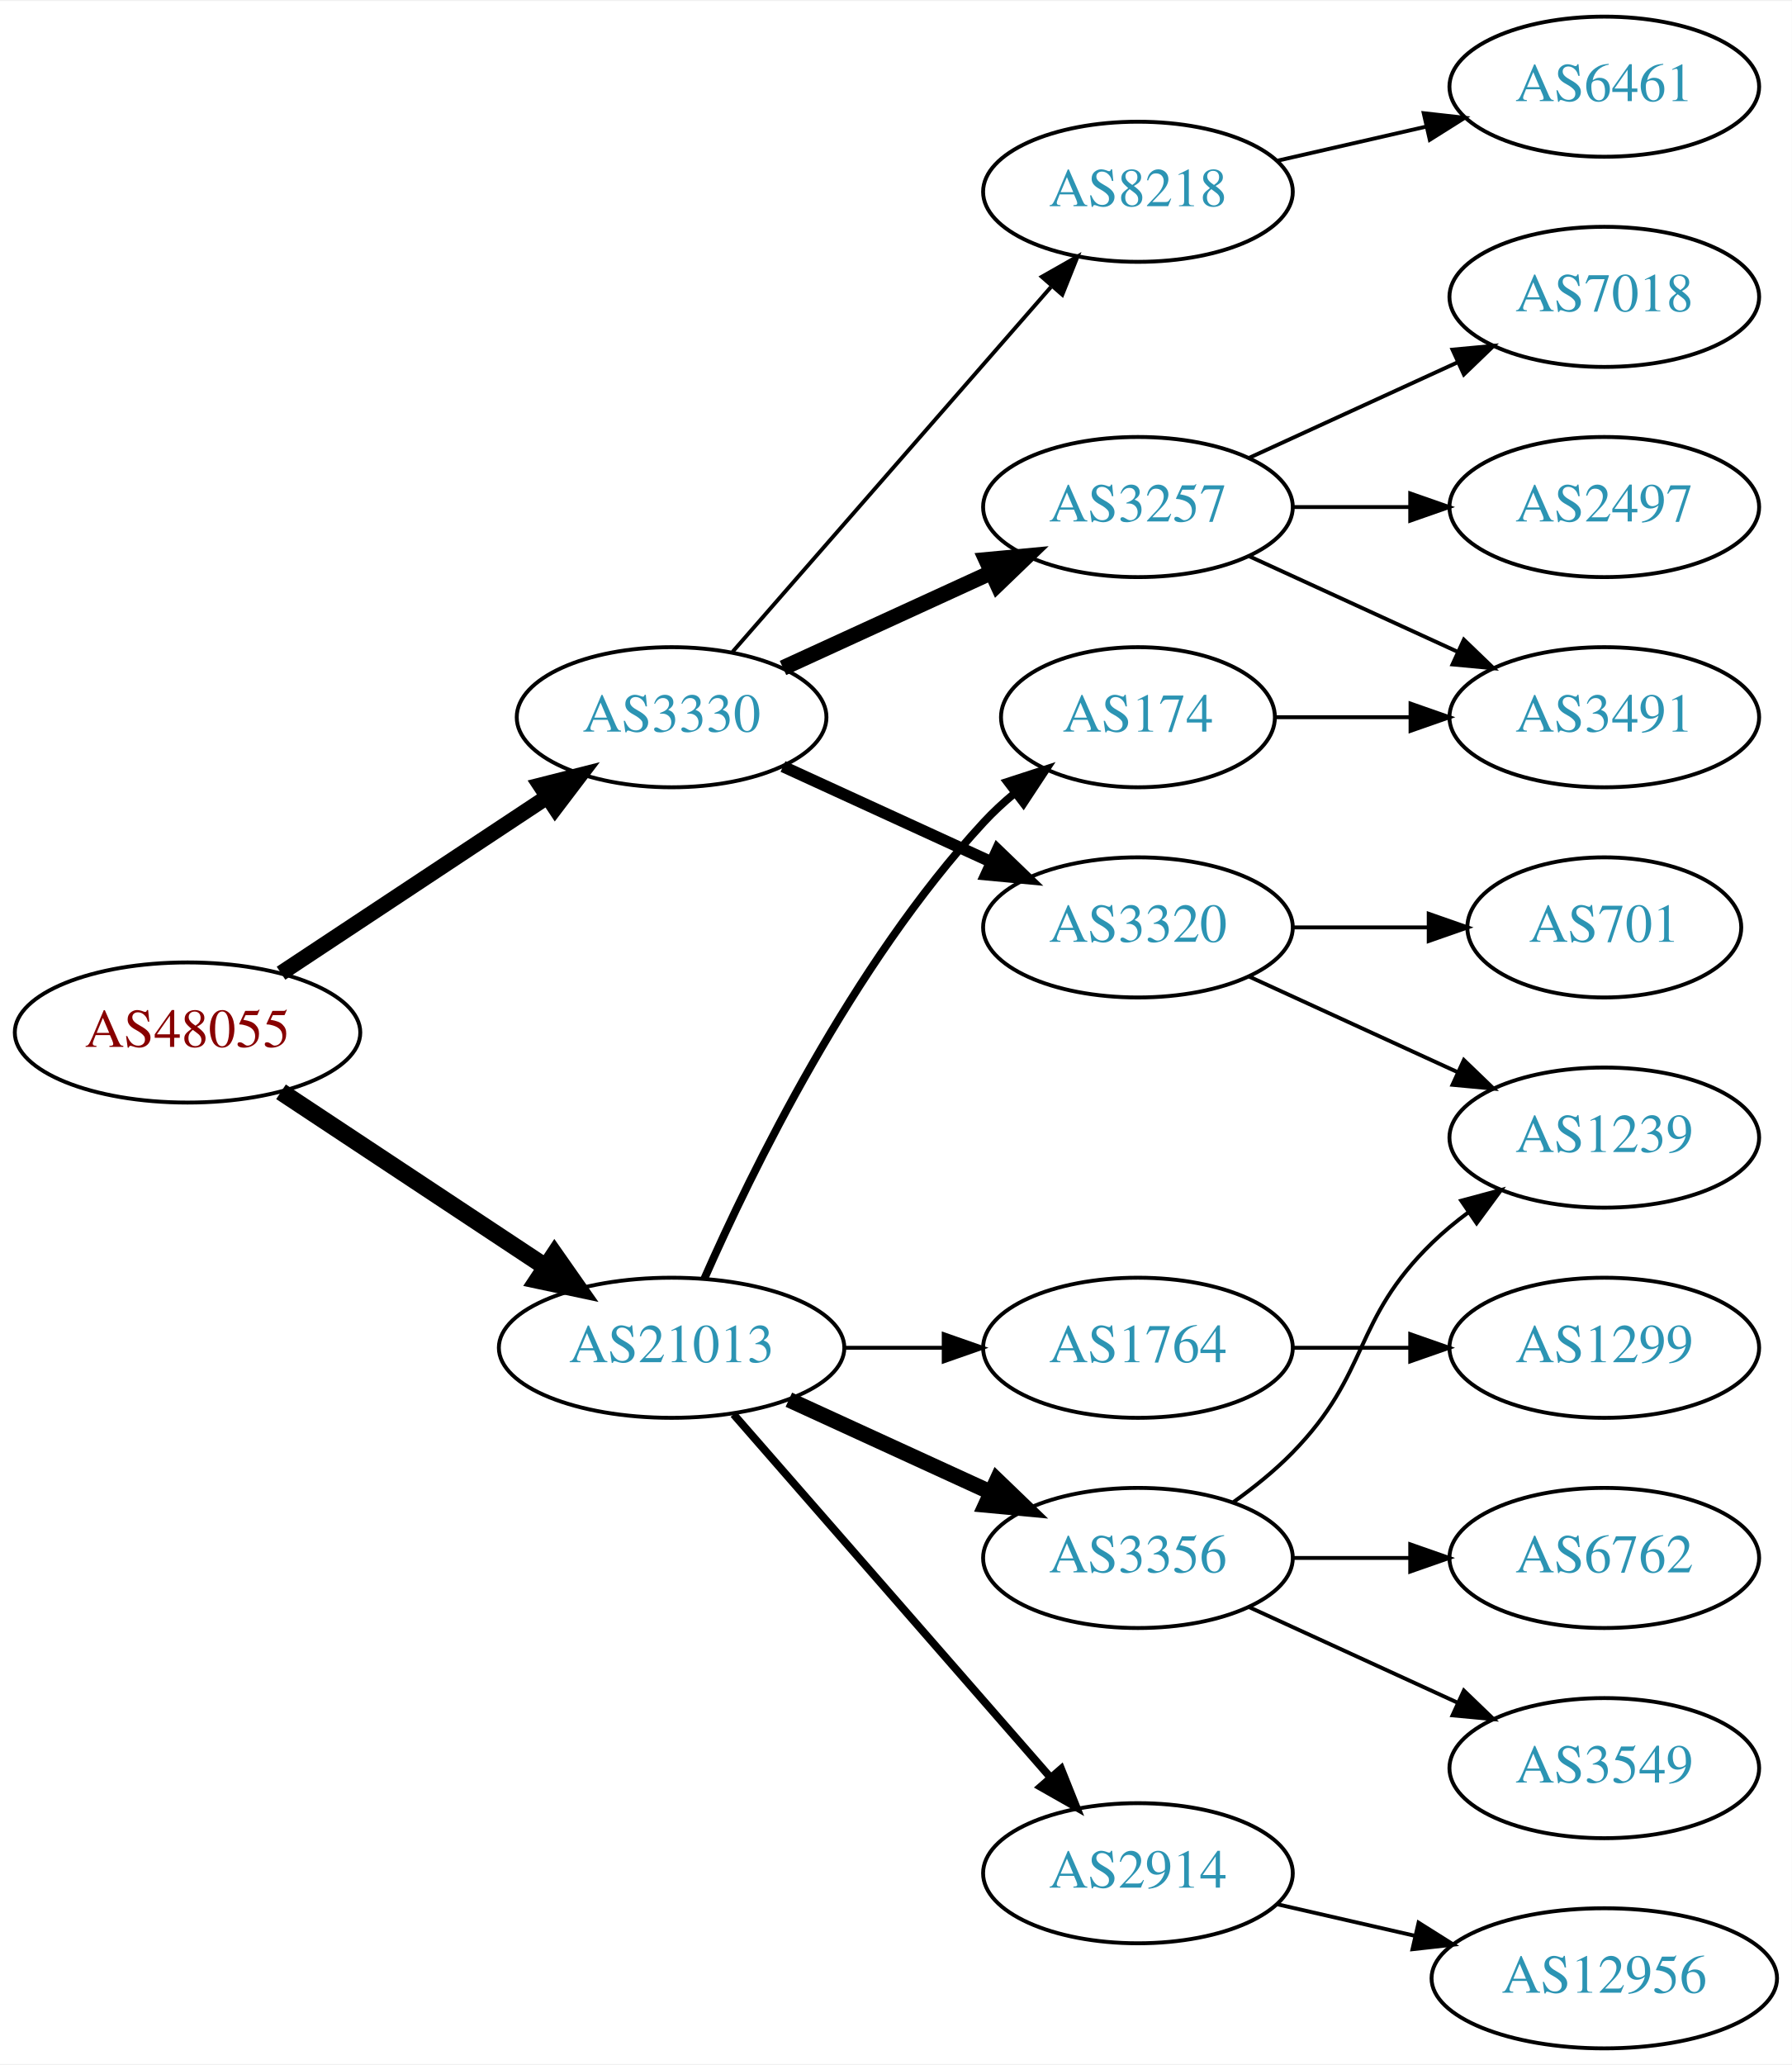
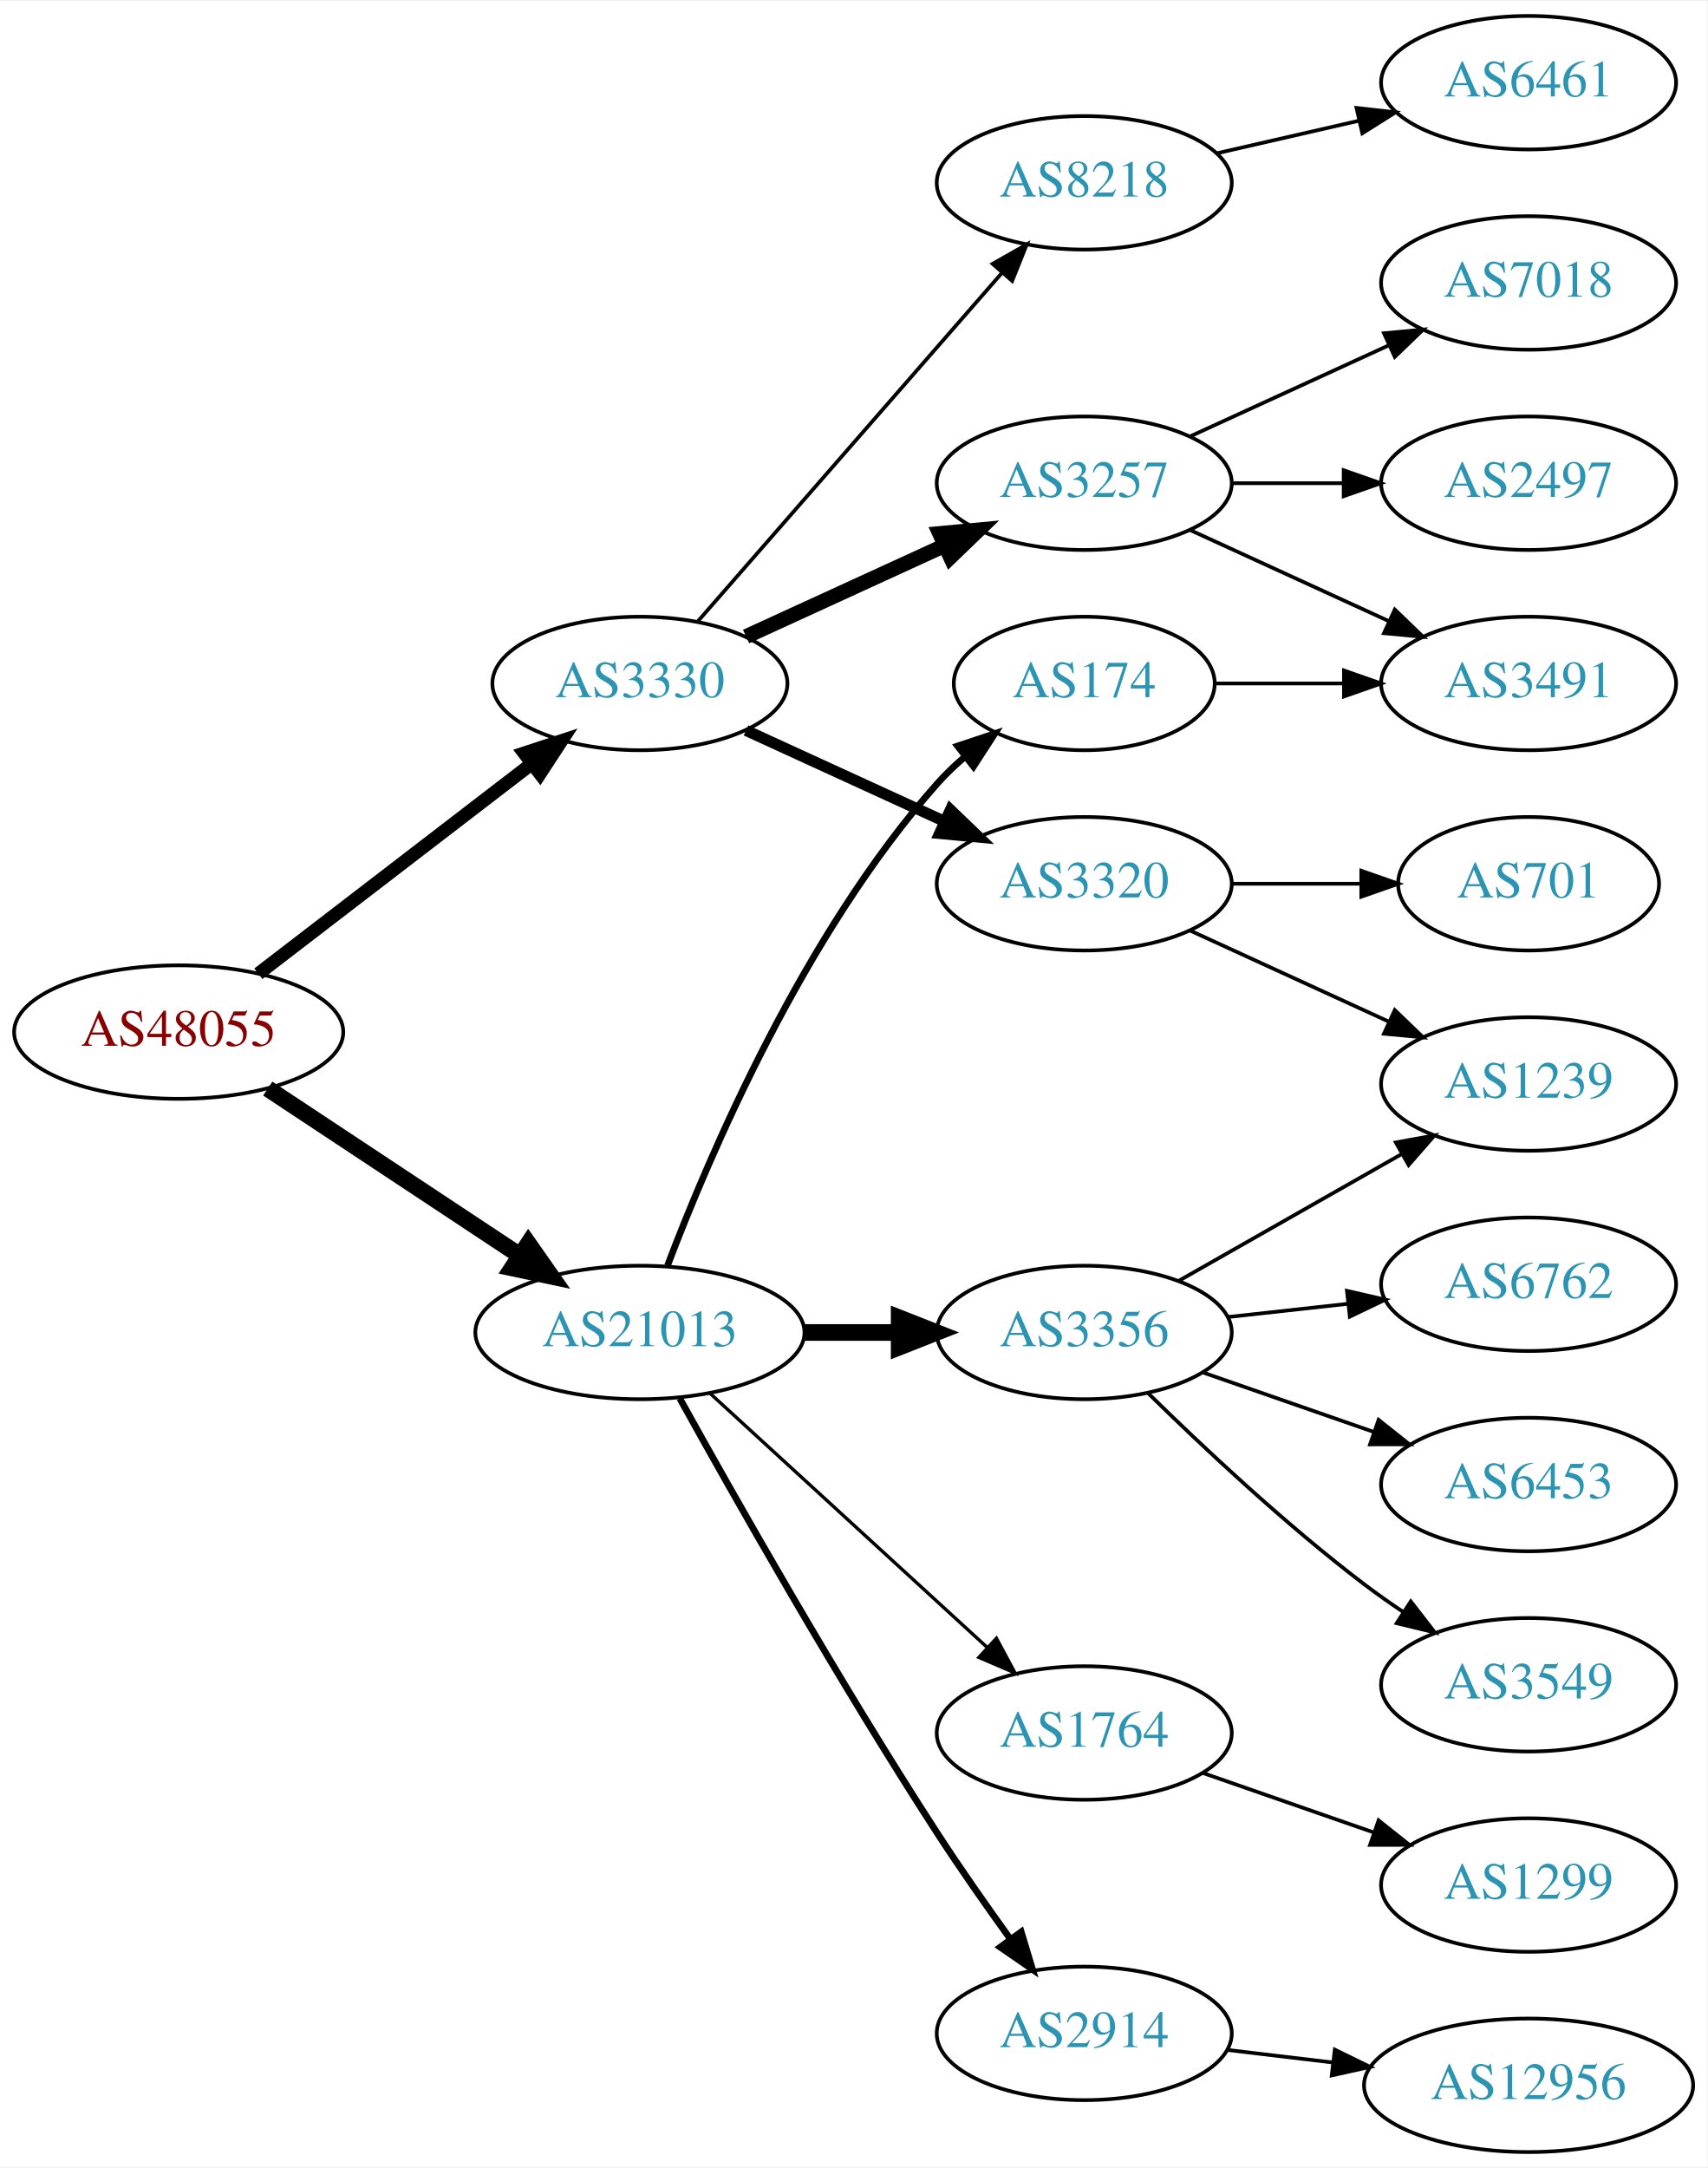
- <svg xmlns="http://www.w3.org/2000/svg" xmlns:xlink="http://www.w3.org/1999/xlink" width="460pt" height="530pt" viewBox="0.00 0.00 460.47 530.00">
-   <g id="graph0" class="graph" transform="scale(1 1) rotate(0) translate(4 526)">
-     <polygon fill="white" stroke="none" points="-4,4 -4,-526 456.469,-526 456.469,4 -4,4" />
+ <svg xmlns="http://www.w3.org/2000/svg" xmlns:xlink="http://www.w3.org/1999/xlink" width="460pt" height="584pt" viewBox="0.00 0.00 460.47 584.00">
+   <g id="graph0" class="graph" transform="scale(1 1) rotate(0) translate(4 580)">
+     <polygon fill="white" stroke="none" points="-4,4 -4,-580 456.469,-580 456.469,4 -4,4" />
    <g id="node1" class="node">
      <g id="a_node1">
        <a xlink:href="/asn/48055" xlink:title="AS48055 ~ BDS-DC1 [AT]">
-           <ellipse fill="#ffffff" stroke="black" cx="44.196" cy="-261" rx="44.393" ry="18" />
-           <text text-anchor="middle" x="44.196" y="-257.3" font-family="Times,serif" font-size="14.00" fill="#880000">AS48055</text>
+           <ellipse fill="#ffffff" stroke="black" cx="44.196" cy="-302" rx="44.393" ry="18" />
+           <text text-anchor="middle" x="44.196" y="-298.3" font-family="Times,serif" font-size="14.00" fill="#880000">AS48055</text>
        </a>
      </g>
    </g>
    <g id="node2" class="node">
      <g id="a_node2">
        <a xlink:href="/asn/3330" xlink:title="AS3330 ~ Vienna, Austria [AT]">
-           <ellipse fill="#ffffff" stroke="black" cx="168.588" cy="-342" rx="39.794" ry="18" />
-           <text text-anchor="middle" x="168.588" y="-338.3" font-family="Times,serif" font-size="14.00" fill="#2c94b3">AS3330</text>
+           <ellipse fill="#ffffff" stroke="black" cx="168.588" cy="-396" rx="39.794" ry="18" />
+           <text text-anchor="middle" x="168.588" y="-392.3" font-family="Times,serif" font-size="14.00" fill="#2c94b3">AS3330</text>
        </a>
      </g>
    </g>
    <g id="edge1" class="edge">
-       <path fill="none" stroke="black" stroke-width="4" d="M68.217,-276.235C87.571,-289.044 115.406,-307.466 136.696,-321.555" />
-       <polygon fill="black" stroke="black" stroke-width="4" points="134.813,-324.506 145.084,-327.107 138.676,-318.669 134.813,-324.506" />
+       <path fill="none" stroke="black" stroke-width="3.6" d="M65.682,-317.733C85.836,-333.212 116.772,-356.972 139.272,-374.253" />
+       <polygon fill="black" stroke="black" stroke-width="3.6" points="137.38,-377.213 147.443,-380.528 141.644,-371.661 137.38,-377.213" />
    </g>
    <g id="node3" class="node">
      <g id="a_node3">
        <a xlink:href="/asn/21013" xlink:title="AS21013 ~ Wels, AT [AT]">
-           <ellipse fill="#ffffff" stroke="black" cx="168.588" cy="-180" rx="44.393" ry="18" />
-           <text text-anchor="middle" x="168.588" y="-176.3" font-family="Times,serif" font-size="14.00" fill="#2c94b3">AS21013</text>
+           <ellipse fill="#ffffff" stroke="black" cx="168.588" cy="-221" rx="44.393" ry="18" />
+           <text text-anchor="middle" x="168.588" y="-217.3" font-family="Times,serif" font-size="14.00" fill="#2c94b3">AS21013</text>
        </a>
      </g>
    </g>
    <g id="edge2" class="edge">
-       <path fill="none" stroke="black" stroke-width="4.5" d="M68.217,-245.765C87.449,-233.037 115.056,-214.766 136.294,-200.711" />
-       <polygon fill="black" stroke="black" stroke-width="4.5" points="138.504,-203.97 144.67,-195.167 134.158,-197.403 138.504,-203.97" />
+       <path fill="none" stroke="black" stroke-width="4.5" d="M68.217,-286.765C87.449,-274.037 115.056,-255.766 136.294,-241.711" />
+       <polygon fill="black" stroke="black" stroke-width="4.5" points="138.504,-244.97 144.67,-236.167 134.158,-238.403 138.504,-244.97" />
    </g>
    <g id="node4" class="node">
      <g id="a_node4">
-         <a xlink:href="/asn/8218" xlink:title="AS8218 ~ legacy Neotelecoms [FR]">
-           <ellipse fill="#ffffff" stroke="black" cx="288.431" cy="-477" rx="39.794" ry="18" />
-           <text text-anchor="middle" x="288.431" y="-473.3" font-family="Times,serif" font-size="14.00" fill="#2c94b3">AS8218</text>
+         <a xlink:href="/asn/3320" xlink:title="AS3320 ~ DTAG [DE]">
+           <ellipse fill="#ffffff" stroke="black" cx="288.431" cy="-342" rx="39.794" ry="18" />
+           <text text-anchor="middle" x="288.431" y="-338.3" font-family="Times,serif" font-size="14.00" fill="#2c94b3">AS3320</text>
        </a>
      </g>
    </g>
    <g id="edge3" class="edge">
-       <path fill="none" stroke="black" d="M184.275,-358.825C204.851,-382.397 242.389,-425.4 266.062,-452.52" />
-       <polygon fill="black" stroke="black" points="263.716,-455.155 272.929,-460.387 268.99,-450.552 263.716,-455.155" />
+       <path fill="none" stroke="black" stroke-width="3" d="M197.217,-383.339C213.174,-376.027 233.445,-366.739 250.727,-358.819" />
+       <polygon fill="black" stroke="black" stroke-width="3" points="252.342,-361.929 259.975,-354.581 249.426,-355.565 252.342,-361.929" />
    </g>
    <g id="node5" class="node">
      <g id="a_node5">
-         <a xlink:href="/asn/3257" xlink:title="AS3257 ~ GTT [DE]">
-           <ellipse fill="#ffffff" stroke="black" cx="288.431" cy="-396" rx="39.794" ry="18" />
-           <text text-anchor="middle" x="288.431" y="-392.3" font-family="Times,serif" font-size="14.00" fill="#2c94b3">AS3257</text>
+         <a xlink:href="/asn/8218" xlink:title="AS8218 ~ legacy Neotelecoms [FR]">
+           <ellipse fill="#ffffff" stroke="black" cx="288.431" cy="-531" rx="39.794" ry="18" />
+           <text text-anchor="middle" x="288.431" y="-527.3" font-family="Times,serif" font-size="14.00" fill="#2c94b3">AS8218</text>
        </a>
      </g>
    </g>
    <g id="edge4" class="edge">
-       <path fill="none" stroke="black" stroke-width="4" d="M197.217,-354.661C213.174,-361.973 233.445,-371.261 250.727,-379.181" />
-       <polygon fill="black" stroke="black" stroke-width="4" points="249.426,-382.435 259.975,-383.419 252.342,-376.071 249.426,-382.435" />
+       <path fill="none" stroke="black" d="M184.275,-412.825C204.851,-436.397 242.389,-479.4 266.062,-506.52" />
+       <polygon fill="black" stroke="black" points="263.716,-509.155 272.929,-514.387 268.99,-504.552 263.716,-509.155" />
    </g>
    <g id="node6" class="node">
      <g id="a_node6">
-         <a xlink:href="/asn/3320" xlink:title="AS3320 ~ DTAG [DE]">
-           <ellipse fill="#ffffff" stroke="black" cx="288.431" cy="-288" rx="39.794" ry="18" />
-           <text text-anchor="middle" x="288.431" y="-284.3" font-family="Times,serif" font-size="14.00" fill="#2c94b3">AS3320</text>
+         <a xlink:href="/asn/3257" xlink:title="AS3257 ~ GTT [DE]">
+           <ellipse fill="#ffffff" stroke="black" cx="288.431" cy="-450" rx="39.794" ry="18" />
+           <text text-anchor="middle" x="288.431" y="-446.3" font-family="Times,serif" font-size="14.00" fill="#2c94b3">AS3257</text>
        </a>
      </g>
    </g>
    <g id="edge5" class="edge">
-       <path fill="none" stroke="black" stroke-width="3" d="M197.217,-329.339C213.174,-322.027 233.445,-312.739 250.727,-304.819" />
-       <polygon fill="black" stroke="black" stroke-width="3" points="252.342,-307.929 259.975,-300.581 249.426,-301.565 252.342,-307.929" />
+       <path fill="none" stroke="black" stroke-width="4" d="M197.217,-408.661C213.174,-415.973 233.445,-425.261 250.727,-433.181" />
+       <polygon fill="black" stroke="black" stroke-width="4" points="249.426,-436.435 259.975,-437.419 252.342,-430.071 249.426,-436.435" />
    </g>
    <g id="node13" class="node">
      <g id="a_node13">
-         <a xlink:href="/asn/2914" xlink:title="AS2914 ~ NTT America, Inc. [US]">
-           <ellipse fill="#ffffff" stroke="black" cx="288.431" cy="-45" rx="39.794" ry="18" />
-           <text text-anchor="middle" x="288.431" y="-41.3" font-family="Times,serif" font-size="14.00" fill="#2c94b3">AS2914</text>
+         <a xlink:href="/asn/174" xlink:title="AS174 ~ Cogent Communications [US]">
+           <ellipse fill="#ffffff" stroke="black" cx="288.431" cy="-396" rx="35.194" ry="18" />
+           <text text-anchor="middle" x="288.431" y="-392.3" font-family="Times,serif" font-size="14.00" fill="#2c94b3">AS174</text>
        </a>
      </g>
    </g>
    <g id="edge12" class="edge">
-       <path fill="none" stroke="black" stroke-width="2" d="M184.513,-162.902C205.056,-139.369 242.175,-96.845 265.771,-69.813" />
-       <polygon fill="black" stroke="black" stroke-width="2" points="268.688,-71.794 272.627,-61.959 263.414,-67.191 268.688,-71.794" />
+       <path fill="none" stroke="black" stroke-width="1.8" d="M176.041,-239.054C187.294,-268.707 212.793,-328.47 248.784,-369 251.013,-371.509 253.518,-373.907 256.156,-376.165" />
+       <polygon fill="black" stroke="black" stroke-width="1.8" points="254.268,-379.131 264.316,-382.491 258.557,-373.598 254.268,-379.131" />
    </g>
    <g id="node14" class="node">
      <g id="a_node14">
        <a xlink:href="/asn/3356" xlink:title="AS3356 ~ Level 3 Parent, LLC [US]">
-           <ellipse fill="#ffffff" stroke="black" cx="288.431" cy="-126" rx="39.794" ry="18" />
-           <text text-anchor="middle" x="288.431" y="-122.3" font-family="Times,serif" font-size="14.00" fill="#2c94b3">AS3356</text>
+           <ellipse fill="#ffffff" stroke="black" cx="288.431" cy="-221" rx="39.794" ry="18" />
+           <text text-anchor="middle" x="288.431" y="-217.3" font-family="Times,serif" font-size="14.00" fill="#2c94b3">AS3356</text>
        </a>
      </g>
    </g>
    <g id="edge13" class="edge">
-       <path fill="none" stroke="black" stroke-width="4" d="M198.718,-166.652C214.329,-159.498 233.727,-150.609 250.399,-142.97" />
-       <polygon fill="black" stroke="black" stroke-width="4" points="252.218,-145.986 259.851,-138.638 249.302,-139.622 252.218,-145.986" />
+       <path fill="none" stroke="black" stroke-width="4.5" d="M212.799,-221C221.112,-221 229.875,-221 238.357,-221" />
+       <polygon fill="black" stroke="black" stroke-width="4.5" points="238.516,-224.938 248.516,-221 238.516,-217.063 238.516,-224.938" />
    </g>
    <g id="node15" class="node">
      <g id="a_node15">
-         <a xlink:href="/asn/174" xlink:title="AS174 ~ Cogent Communications [US]">
-           <ellipse fill="#ffffff" stroke="black" cx="288.431" cy="-342" rx="35.194" ry="18" />
-           <text text-anchor="middle" x="288.431" y="-338.3" font-family="Times,serif" font-size="14.00" fill="#2c94b3">AS174</text>
+         <a xlink:href="/asn/1764" xlink:title="AS1764 ~ NEXTLAYER-AS [AT]">
+           <ellipse fill="#ffffff" stroke="black" cx="288.431" cy="-113" rx="39.794" ry="18" />
+           <text text-anchor="middle" x="288.431" y="-109.3" font-family="Times,serif" font-size="14.00" fill="#2c94b3">AS1764</text>
        </a>
      </g>
    </g>
    <g id="edge14" class="edge">
-       <path fill="none" stroke="black" stroke-width="2" d="M177.004,-197.761C189.072,-225.183 215.044,-278.473 248.784,-315 251.19,-317.604 253.887,-320.1 256.71,-322.449" />
-       <polygon fill="black" stroke="black" stroke-width="2" points="254.778,-325.378 264.854,-328.653 259.019,-319.809 254.778,-325.378" />
+       <path fill="none" stroke="black" stroke-width="0.9" d="M187.486,-204.597C207.414,-186.333 239.772,-156.678 262.249,-136.079" />
+       <polygon fill="black" stroke="black" stroke-width="0.9" points="264.743,-138.54 269.751,-129.203 260.014,-133.38 264.743,-138.54" />
    </g>
    <g id="node16" class="node">
      <g id="a_node16">
-         <a xlink:href="/asn/1764" xlink:title="AS1764 ~ NEXTLAYER-AS [AT]">
-           <ellipse fill="#ffffff" stroke="black" cx="288.431" cy="-180" rx="39.794" ry="18" />
-           <text text-anchor="middle" x="288.431" y="-176.3" font-family="Times,serif" font-size="14.00" fill="#2c94b3">AS1764</text>
+         <a xlink:href="/asn/2914" xlink:title="AS2914 ~ NTT America, Inc. [US]">
+           <ellipse fill="#ffffff" stroke="black" cx="288.431" cy="-32" rx="39.794" ry="18" />
+           <text text-anchor="middle" x="288.431" y="-28.3" font-family="Times,serif" font-size="14.00" fill="#2c94b3">AS2914</text>
        </a>
      </g>
    </g>
    <g id="edge15" class="edge">
-       <path fill="none" stroke="black" d="M212.799,-180C221.112,-180 229.875,-180 238.357,-180" />
-       <polygon fill="black" stroke="black" points="238.516,-183.5 248.516,-180 238.516,-176.5 238.516,-183.5" />
+       <path fill="none" stroke="black" stroke-width="1.8" d="M179.341,-203.217C193.817,-177.099 222.15,-127.023 248.784,-86 254.969,-76.474 262.117,-66.283 268.571,-57.349" />
+       <polygon fill="black" stroke="black" stroke-width="1.8" points="271.426,-59.374 274.492,-49.232 265.771,-55.248 271.426,-59.374" />
    </g>
    <g id="node7" class="node">
      <g id="a_node7">
-         <a xlink:href="/asn/6461" xlink:title="AS6461 ~ Zayo Bandwidth [US]">
-           <ellipse fill="#ffffff" stroke="black" cx="408.273" cy="-504" rx="39.794" ry="18" />
-           <text text-anchor="middle" x="408.273" y="-500.3" font-family="Times,serif" font-size="14.00" fill="#2c94b3">AS6461</text>
+         <a xlink:href="/asn/1239" xlink:title="AS1239 ~ Sprint [US]">
+           <ellipse fill="#ffffff" stroke="black" cx="408.273" cy="-288" rx="39.794" ry="18" />
+           <text text-anchor="middle" x="408.273" y="-284.3" font-family="Times,serif" font-size="14.00" fill="#2c94b3">AS1239</text>
        </a>
      </g>
    </g>
    <g id="edge6" class="edge">
-       <path fill="none" stroke="black" d="M324.15,-484.955C336.15,-487.704 349.771,-490.825 362.463,-493.733" />
-       <polygon fill="black" stroke="black" points="361.866,-497.187 372.395,-496.009 363.429,-490.364 361.866,-497.187" />
+       <path fill="none" stroke="black" d="M317.06,-329.339C333.017,-322.027 353.287,-312.739 370.57,-304.819" />
+       <polygon fill="black" stroke="black" points="372.185,-307.929 379.818,-300.581 369.269,-301.565 372.185,-307.929" />
    </g>
    <g id="node8" class="node">
      <g id="a_node8">
-         <a xlink:href="/asn/3491" xlink:title="AS3491 ~ PCCW Global, Inc. [US]">
-           <ellipse fill="#ffffff" stroke="black" cx="408.273" cy="-342" rx="39.794" ry="18" />
-           <text text-anchor="middle" x="408.273" y="-338.3" font-family="Times,serif" font-size="14.00" fill="#2c94b3">AS3491</text>
+         <a xlink:href="/asn/701" xlink:title="AS701 ~ UUNET [US]">
+           <ellipse fill="#ffffff" stroke="black" cx="408.273" cy="-342" rx="35.194" ry="18" />
+           <text text-anchor="middle" x="408.273" y="-338.3" font-family="Times,serif" font-size="14.00" fill="#2c94b3">AS701</text>
        </a>
      </g>
    </g>
    <g id="edge7" class="edge">
-       <path fill="none" stroke="black" d="M317.06,-383.339C333.017,-376.027 353.287,-366.739 370.57,-358.819" />
-       <polygon fill="black" stroke="black" points="372.185,-361.929 379.818,-354.581 369.269,-355.565 372.185,-361.929" />
+       <path fill="none" stroke="black" d="M328.343,-342C339.43,-342 351.59,-342 362.972,-342" />
+       <polygon fill="black" stroke="black" points="363.154,-345.5 373.154,-342 363.154,-338.5 363.154,-345.5" />
    </g>
    <g id="node9" class="node">
      <g id="a_node9">
-         <a xlink:href="/asn/2497" xlink:title="AS2497 ~ Internet Initiative Japan Inc. [JP]">
-           <ellipse fill="#ffffff" stroke="black" cx="408.273" cy="-396" rx="39.794" ry="18" />
-           <text text-anchor="middle" x="408.273" y="-392.3" font-family="Times,serif" font-size="14.00" fill="#2c94b3">AS2497</text>
+         <a xlink:href="/asn/6461" xlink:title="AS6461 ~ Zayo Bandwidth [US]">
+           <ellipse fill="#ffffff" stroke="black" cx="408.273" cy="-558" rx="39.794" ry="18" />
+           <text text-anchor="middle" x="408.273" y="-554.3" font-family="Times,serif" font-size="14.00" fill="#2c94b3">AS6461</text>
        </a>
      </g>
    </g>
    <g id="edge8" class="edge">
-       <path fill="none" stroke="black" d="M328.343,-396C337.897,-396 348.246,-396 358.209,-396" />
-       <polygon fill="black" stroke="black" points="358.402,-399.5 368.402,-396 358.402,-392.5 358.402,-399.5" />
+       <path fill="none" stroke="black" d="M324.15,-538.955C336.15,-541.704 349.771,-544.825 362.463,-547.733" />
+       <polygon fill="black" stroke="black" points="361.866,-551.187 372.395,-550.009 363.429,-544.364 361.866,-551.187" />
    </g>
    <g id="node10" class="node">
      <g id="a_node10">
-         <a xlink:href="/asn/7018" xlink:title="AS7018 ~ AT&amp;T Services, Inc. [US]">
+         <a xlink:href="/asn/2497" xlink:title="AS2497 ~ Internet Initiative Japan Inc. [JP]">
          <ellipse fill="#ffffff" stroke="black" cx="408.273" cy="-450" rx="39.794" ry="18" />
-           <text text-anchor="middle" x="408.273" y="-446.3" font-family="Times,serif" font-size="14.00" fill="#2c94b3">AS7018</text>
+           <text text-anchor="middle" x="408.273" y="-446.3" font-family="Times,serif" font-size="14.00" fill="#2c94b3">AS2497</text>
        </a>
      </g>
    </g>
    <g id="edge9" class="edge">
-       <path fill="none" stroke="black" d="M317.06,-408.661C333.017,-415.973 353.287,-425.261 370.57,-433.181" />
-       <polygon fill="black" stroke="black" points="369.269,-436.435 379.818,-437.419 372.185,-430.071 369.269,-436.435" />
+       <path fill="none" stroke="black" d="M328.343,-450C337.897,-450 348.246,-450 358.209,-450" />
+       <polygon fill="black" stroke="black" points="358.402,-453.5 368.402,-450 358.402,-446.5 358.402,-453.5" />
    </g>
    <g id="node11" class="node">
      <g id="a_node11">
-         <a xlink:href="/asn/701" xlink:title="AS701 ~ UUNET [US]">
-           <ellipse fill="#ffffff" stroke="black" cx="408.273" cy="-288" rx="35.194" ry="18" />
-           <text text-anchor="middle" x="408.273" y="-284.3" font-family="Times,serif" font-size="14.00" fill="#2c94b3">AS701</text>
+         <a xlink:href="/asn/7018" xlink:title="AS7018 ~ AT&amp;T Services, Inc. [US]">
+           <ellipse fill="#ffffff" stroke="black" cx="408.273" cy="-504" rx="39.794" ry="18" />
+           <text text-anchor="middle" x="408.273" y="-500.3" font-family="Times,serif" font-size="14.00" fill="#2c94b3">AS7018</text>
        </a>
      </g>
    </g>
    <g id="edge10" class="edge">
-       <path fill="none" stroke="black" d="M328.343,-288C339.43,-288 351.59,-288 362.972,-288" />
-       <polygon fill="black" stroke="black" points="363.154,-291.5 373.154,-288 363.154,-284.5 363.154,-291.5" />
+       <path fill="none" stroke="black" d="M317.06,-462.661C333.017,-469.973 353.287,-479.261 370.57,-487.181" />
+       <polygon fill="black" stroke="black" points="369.269,-490.435 379.818,-491.419 372.185,-484.071 369.269,-490.435" />
    </g>
    <g id="node12" class="node">
      <g id="a_node12">
-         <a xlink:href="/asn/1239" xlink:title="AS1239 ~ Sprint [US]">
+         <a xlink:href="/asn/3491" xlink:title="AS3491 ~ PCCW Global, Inc. [US]">
+           <ellipse fill="#ffffff" stroke="black" cx="408.273" cy="-396" rx="39.794" ry="18" />
+           <text text-anchor="middle" x="408.273" y="-392.3" font-family="Times,serif" font-size="14.00" fill="#2c94b3">AS3491</text>
+         </a>
+       </g>
+     </g>
+     <g id="edge11" class="edge">
+       <path fill="none" stroke="black" d="M317.06,-437.339C333.017,-430.027 353.287,-420.739 370.57,-412.819" />
+       <polygon fill="black" stroke="black" points="372.185,-415.929 379.818,-408.581 369.269,-409.565 372.185,-415.929" />
+     </g>
+     <g id="edge16" class="edge">
+       <path fill="none" stroke="black" d="M323.833,-396C334.657,-396 346.824,-396 358.451,-396" />
+       <polygon fill="black" stroke="black" points="358.482,-399.5 368.482,-396 358.482,-392.5 358.482,-399.5" />
+     </g>
+     <g id="edge19" class="edge">
+       <path fill="none" stroke="black" d="M313.848,-234.882C331.307,-244.809 355.008,-258.284 374.169,-269.178" />
+       <polygon fill="black" stroke="black" points="372.464,-272.235 382.888,-274.135 375.924,-266.15 372.464,-272.235" />
+     </g>
+     <g id="node17" class="node">
+       <g id="a_node17">
+         <a xlink:href="/asn/3549" xlink:title="AS3549 ~ Level 3 Parent, LLC [US]">
+           <ellipse fill="#ffffff" stroke="black" cx="408.273" cy="-126" rx="39.794" ry="18" />
+           <text text-anchor="middle" x="408.273" y="-122.3" font-family="Times,serif" font-size="14.00" fill="#2c94b3">AS3549</text>
+         </a>
+       </g>
+     </g>
+     <g id="edge17" class="edge">
+       <path fill="none" stroke="black" d="M305.579,-204.704C320.216,-190.329 342.705,-169.205 364.077,-153 367.407,-150.475 370.979,-147.963 374.591,-145.544" />
+       <polygon fill="black" stroke="black" points="376.498,-148.478 382.994,-140.108 372.697,-142.601 376.498,-148.478" />
+     </g>
+     <g id="node18" class="node">
+       <g id="a_node18">
+         <a xlink:href="/asn/6762" xlink:title="AS6762 ~ TELECOM ITALIA SPARKLE S.p.A. [IT]">
          <ellipse fill="#ffffff" stroke="black" cx="408.273" cy="-234" rx="39.794" ry="18" />
-           <text text-anchor="middle" x="408.273" y="-230.3" font-family="Times,serif" font-size="14.00" fill="#2c94b3">AS1239</text>
-         </a>
-       </g>
-     </g>
-     <g id="edge11" class="edge">
-       <path fill="none" stroke="black" d="M317.06,-275.339C333.017,-268.027 353.287,-258.739 370.57,-250.819" />
-       <polygon fill="black" stroke="black" points="372.185,-253.929 379.818,-246.581 369.269,-247.565 372.185,-253.929" />
+           <text text-anchor="middle" x="408.273" y="-230.3" font-family="Times,serif" font-size="14.00" fill="#2c94b3">AS6762</text>
+         </a>
+       </g>
+     </g>
+     <g id="edge18" class="edge">
+       <path fill="none" stroke="black" d="M327.041,-225.149C337.352,-226.287 348.669,-227.535 359.47,-228.726" />
+       <polygon fill="black" stroke="black" points="359.293,-232.228 369.616,-229.846 360.06,-225.27 359.293,-232.228" />
    </g>
    <g id="node19" class="node">
      <g id="a_node19">
+         <a xlink:href="/asn/6453" xlink:title="AS6453 ~ TATA COMMUNICATIONS (AMERICA) INC [US]">
+           <ellipse fill="#ffffff" stroke="black" cx="408.273" cy="-180" rx="39.794" ry="18" />
+           <text text-anchor="middle" x="408.273" y="-176.3" font-family="Times,serif" font-size="14.00" fill="#2c94b3">AS6453</text>
+         </a>
+       </g>
+     </g>
+     <g id="edge20" class="edge">
+       <path fill="none" stroke="black" d="M320.393,-210.228C334.489,-205.323 351.366,-199.452 366.479,-194.193" />
+       <polygon fill="black" stroke="black" points="367.815,-197.434 376.109,-190.843 365.514,-190.823 367.815,-197.434" />
+     </g>
+     <g id="node20" class="node">
+       <g id="a_node20">
+         <a xlink:href="/asn/1299" xlink:title="AS1299 ~ Telia Carrier [EU]">
+           <ellipse fill="#ffffff" stroke="black" cx="408.273" cy="-72" rx="39.794" ry="18" />
+           <text text-anchor="middle" x="408.273" y="-68.3" font-family="Times,serif" font-size="14.00" fill="#2c94b3">AS1299</text>
+         </a>
+       </g>
+     </g>
+     <g id="edge21" class="edge">
+       <path fill="none" stroke="black" d="M320.393,-102.228C334.489,-97.323 351.366,-91.451 366.479,-86.193" />
+       <polygon fill="black" stroke="black" points="367.815,-89.434 376.109,-82.843 365.514,-82.823 367.815,-89.434" />
+     </g>
+     <g id="node21" class="node">
+       <g id="a_node21">
        <a xlink:href="/asn/12956" xlink:title="AS12956 ~ TELXIUS [ES]">
          <ellipse fill="#ffffff" stroke="black" cx="408.273" cy="-18" rx="44.393" ry="18" />
          <text text-anchor="middle" x="408.273" y="-14.3" font-family="Times,serif" font-size="14.00" fill="#2c94b3">AS12956</text>
        </a>
      </g>
    </g>
-     <g id="edge20" class="edge">
-       <path fill="none" stroke="black" d="M324.15,-37.045C335.289,-34.493 347.824,-31.621 359.717,-28.896" />
-       <polygon fill="black" stroke="black" points="360.545,-32.297 369.511,-26.652 358.982,-25.474 360.545,-32.297" />
-     </g>
-     <g id="edge18" class="edge">
-       <path fill="none" stroke="black" d="M313.025,-140.389C318.281,-144.148 323.613,-148.437 328.077,-153 348.25,-173.617 343.384,-186.906 364.077,-207 366.922,-209.763 370.096,-212.386 373.396,-214.834" />
-       <polygon fill="black" stroke="black" points="371.513,-217.786 381.744,-220.538 375.462,-212.006 371.513,-217.786" />
-     </g>
-     <g id="node17" class="node">
-       <g id="a_node17">
-         <a xlink:href="/asn/3549" xlink:title="AS3549 ~ Level 3 Parent, LLC [US]">
-           <ellipse fill="#ffffff" stroke="black" cx="408.273" cy="-72" rx="39.794" ry="18" />
-           <text text-anchor="middle" x="408.273" y="-68.3" font-family="Times,serif" font-size="14.00" fill="#2c94b3">AS3549</text>
-         </a>
-       </g>
-     </g>
-     <g id="edge16" class="edge">
-       <path fill="none" stroke="black" d="M317.06,-113.339C333.017,-106.027 353.287,-96.739 370.57,-88.819" />
-       <polygon fill="black" stroke="black" points="372.185,-91.929 379.818,-84.581 369.269,-85.565 372.185,-91.929" />
-     </g>
-     <g id="node18" class="node">
-       <g id="a_node18">
-         <a xlink:href="/asn/6762" xlink:title="AS6762 ~ TELECOM ITALIA SPARKLE S.p.A. [IT]">
-           <ellipse fill="#ffffff" stroke="black" cx="408.273" cy="-126" rx="39.794" ry="18" />
-           <text text-anchor="middle" x="408.273" y="-122.3" font-family="Times,serif" font-size="14.00" fill="#2c94b3">AS6762</text>
-         </a>
-       </g>
-     </g>
-     <g id="edge17" class="edge">
-       <path fill="none" stroke="black" d="M328.343,-126C337.897,-126 348.246,-126 358.209,-126" />
-       <polygon fill="black" stroke="black" points="358.402,-129.5 368.402,-126 358.402,-122.5 358.402,-129.5" />
-     </g>
-     <g id="edge19" class="edge">
-       <path fill="none" stroke="black" d="M323.833,-342C334.657,-342 346.824,-342 358.451,-342" />
-       <polygon fill="black" stroke="black" points="358.482,-345.5 368.482,-342 358.482,-338.5 358.482,-345.5" />
-     </g>
-     <g id="node20" class="node">
-       <g id="a_node20">
-         <a xlink:href="/asn/1299" xlink:title="AS1299 ~ Telia Carrier [EU]">
-           <ellipse fill="#ffffff" stroke="black" cx="408.273" cy="-180" rx="39.794" ry="18" />
-           <text text-anchor="middle" x="408.273" y="-176.3" font-family="Times,serif" font-size="14.00" fill="#2c94b3">AS1299</text>
-         </a>
-       </g>
-     </g>
-     <g id="edge21" class="edge">
-       <path fill="none" stroke="black" d="M328.343,-180C337.897,-180 348.246,-180 358.209,-180" />
-       <polygon fill="black" stroke="black" points="358.402,-183.5 368.402,-180 358.402,-176.5 358.402,-183.5" />
+     <g id="edge22" class="edge">
+       <path fill="none" stroke="black" d="M327.041,-27.532C336.044,-26.462 345.814,-25.302 355.337,-24.17" />
+       <polygon fill="black" stroke="black" points="356.008,-27.615 365.526,-22.96 355.183,-20.664 356.008,-27.615" />
    </g>
  </g>
</svg>
